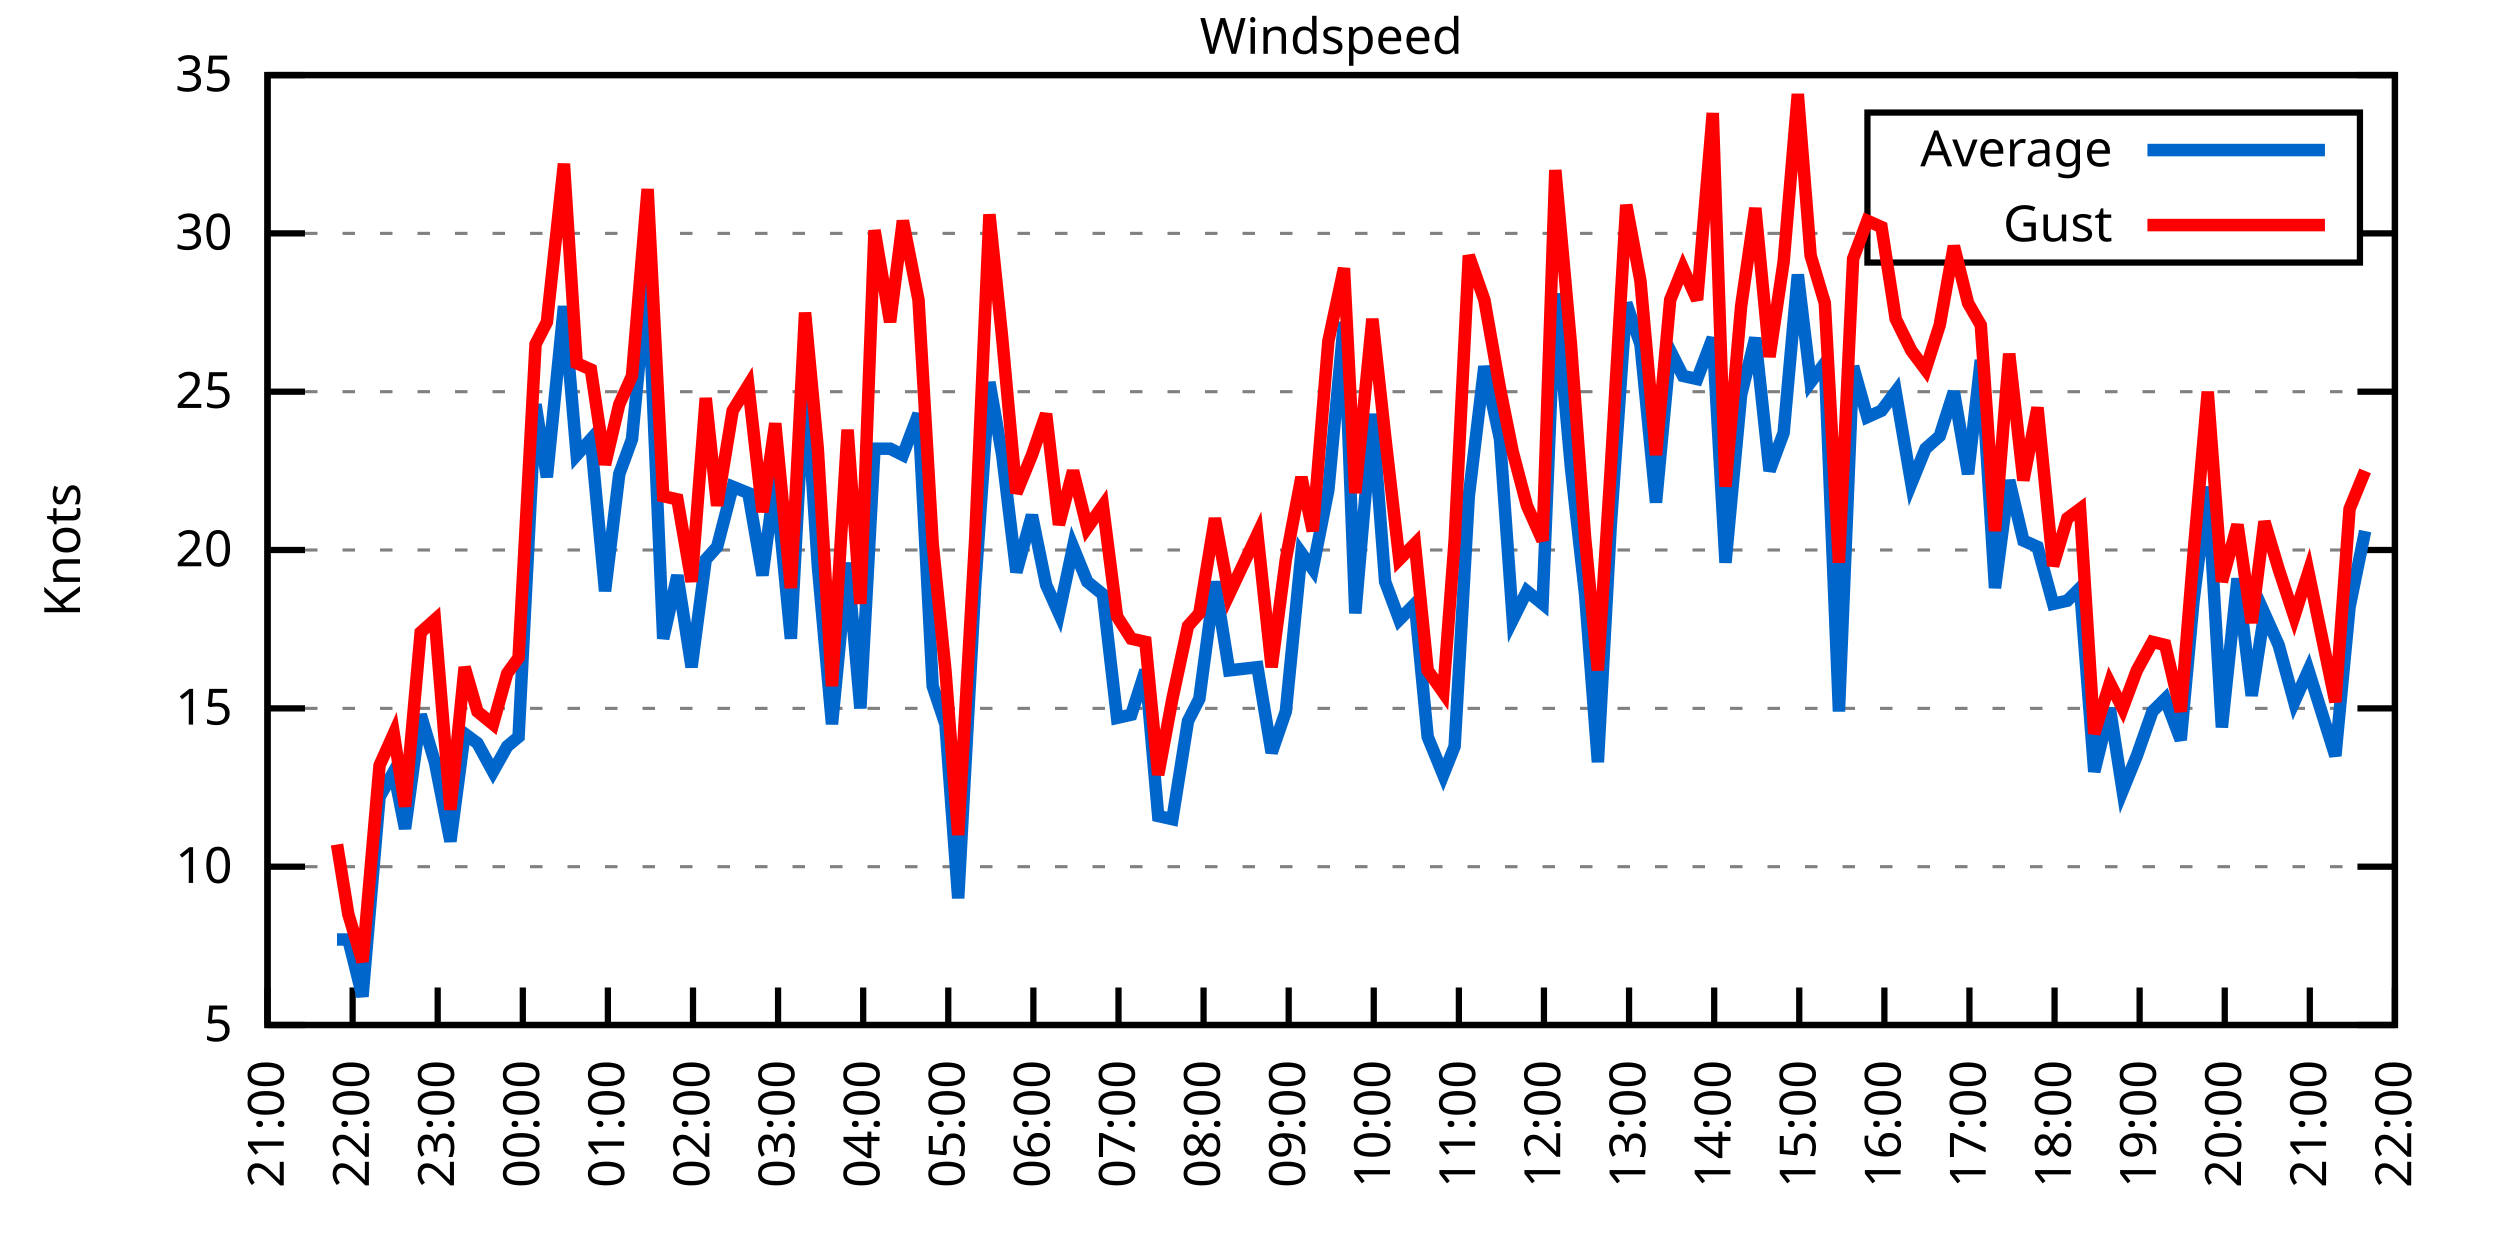
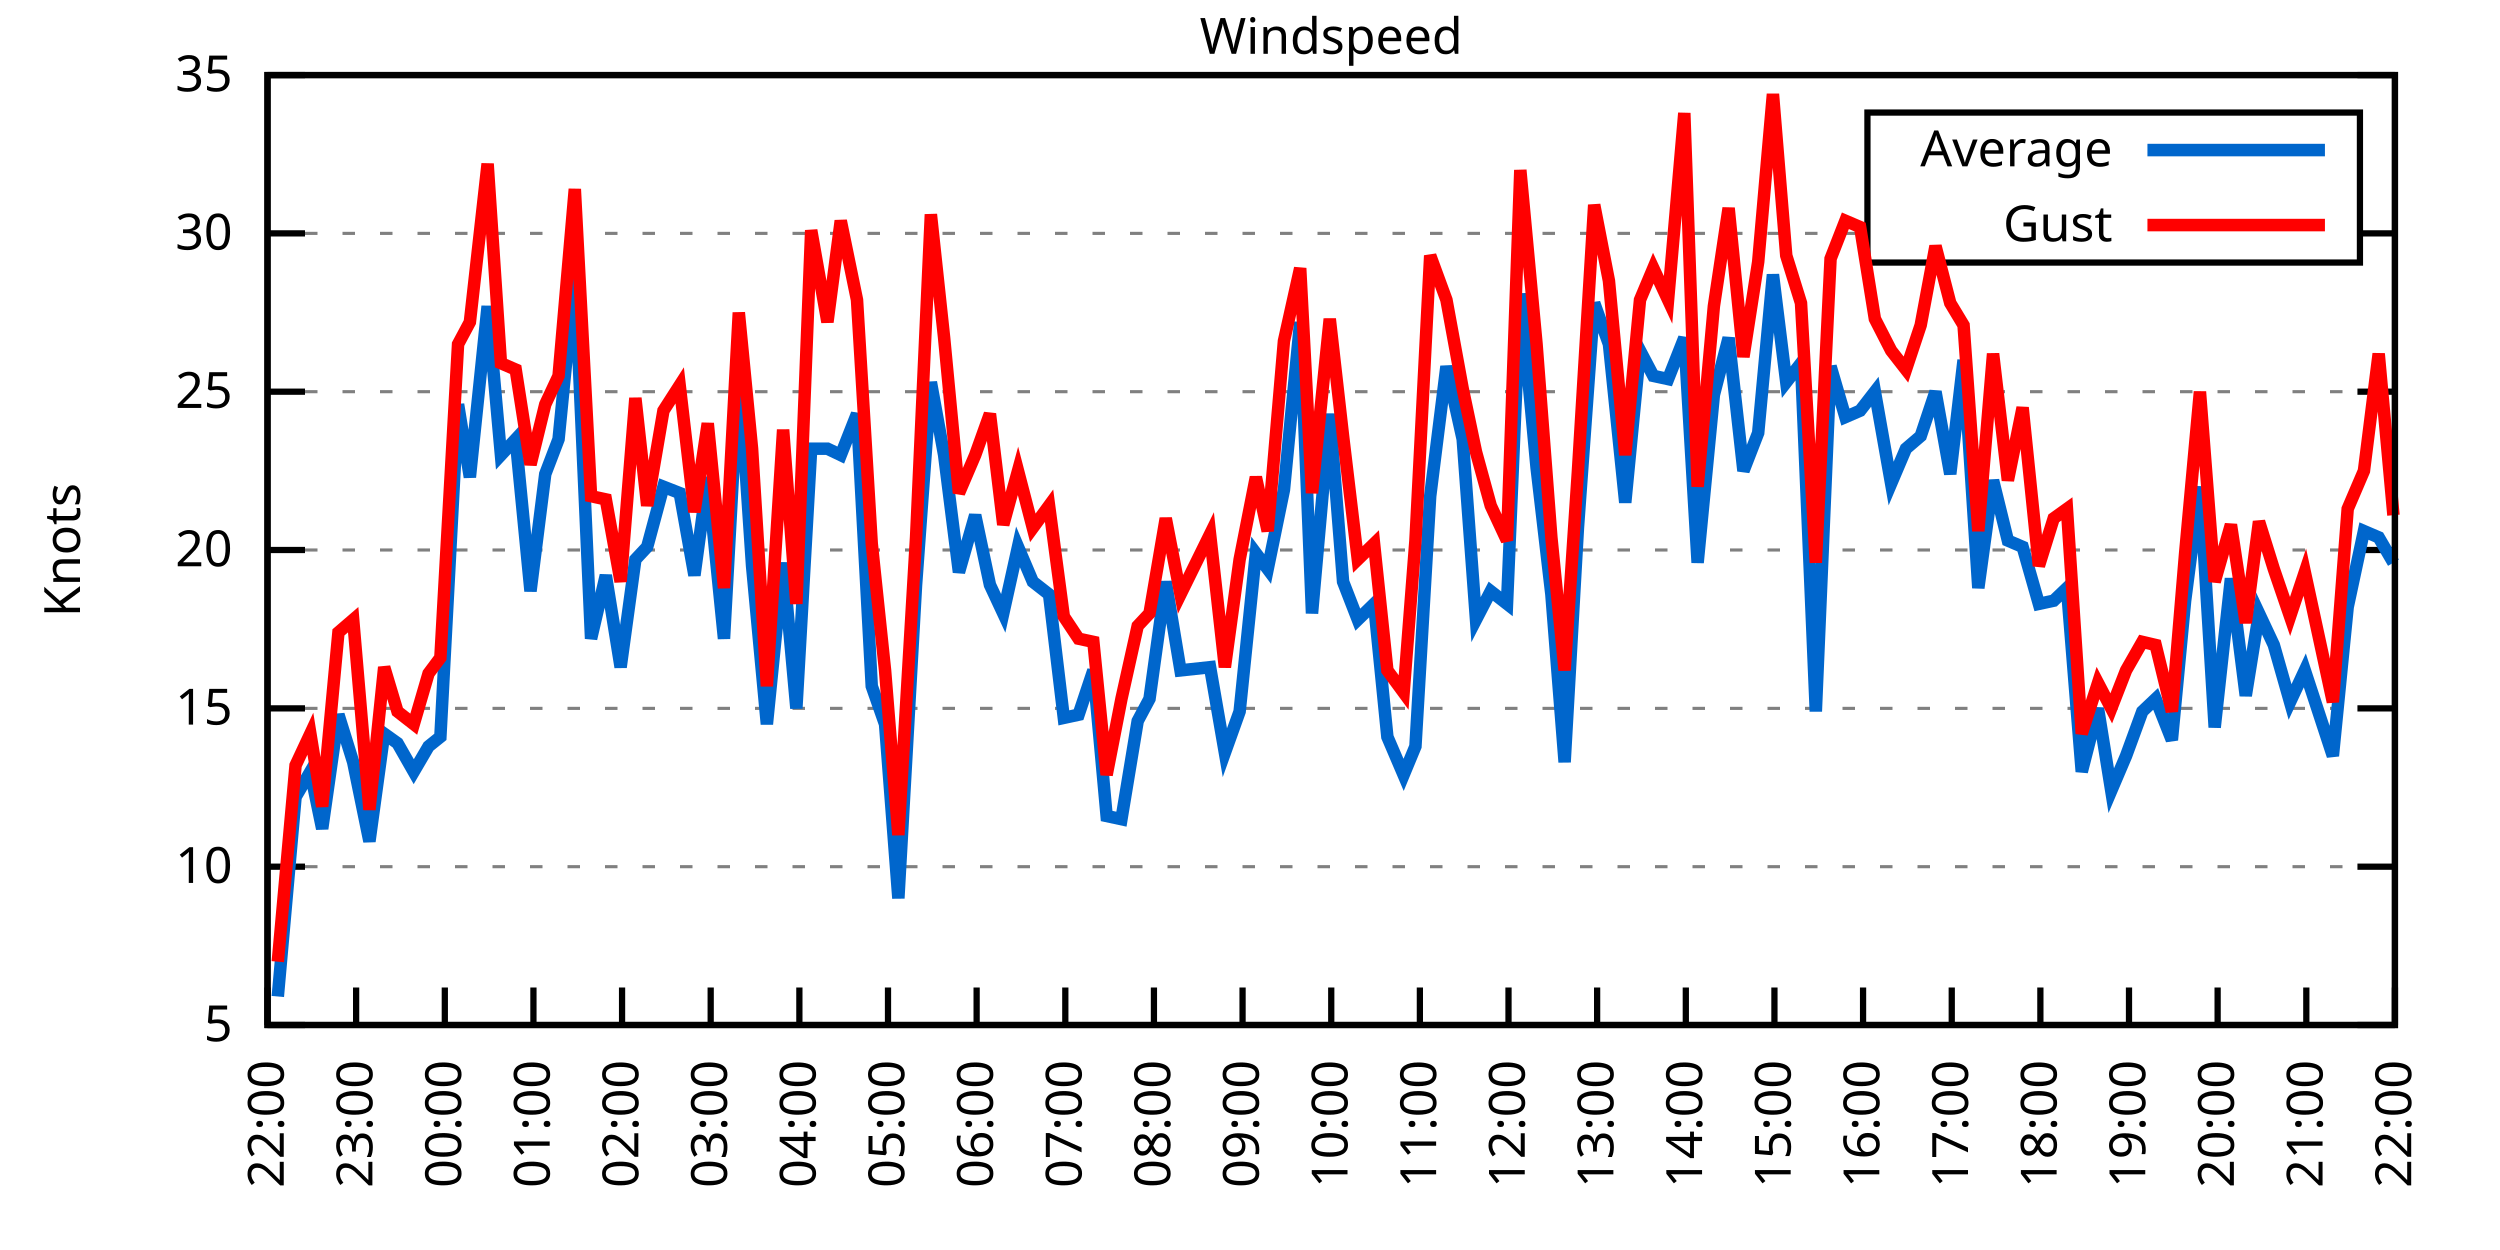
<svg xmlns="http://www.w3.org/2000/svg" xmlns:xlink="http://www.w3.org/1999/xlink" width="400" height="200" viewBox="0 0 400 200">
  <g id="gnuplot_canvas">
    <rect x="0" y="0" width="400" height="200" fill="none" />
    <defs>
      <circle id="gpDot" r="0.5" stroke-width="0.5" stroke="currentColor" />
      <path id="gpPt0" stroke-width="0.333" stroke="currentColor" d="M-1,0 h2 M0,-1 v2" />
      <path id="gpPt1" stroke-width="0.333" stroke="currentColor" d="M-1,-1 L1,1 M1,-1 L-1,1" />
      <path id="gpPt2" stroke-width="0.333" stroke="currentColor" d="M-1,0 L1,0 M0,-1 L0,1 M-1,-1 L1,1 M-1,1 L1,-1" />
      <rect id="gpPt3" stroke-width="0.333" stroke="currentColor" x="-1" y="-1" width="2" height="2" />
      <rect id="gpPt4" stroke-width="0.333" stroke="currentColor" fill="currentColor" x="-1" y="-1" width="2" height="2" />
      <circle id="gpPt5" stroke-width="0.333" stroke="currentColor" cx="0" cy="0" r="1" />
      <use xlink:href="#gpPt5" id="gpPt6" fill="currentColor" stroke="none" />
      <path id="gpPt7" stroke-width="0.333" stroke="currentColor" d="M0,-1.33 L-1.33,0.67 L1.33,0.67 z" />
      <use xlink:href="#gpPt7" id="gpPt8" fill="currentColor" stroke="none" />
      <use xlink:href="#gpPt7" id="gpPt9" stroke="currentColor" transform="rotate(180)" />
      <use xlink:href="#gpPt9" id="gpPt10" fill="currentColor" stroke="none" />
      <use xlink:href="#gpPt3" id="gpPt11" stroke="currentColor" transform="rotate(45)" />
      <use xlink:href="#gpPt11" id="gpPt12" fill="currentColor" stroke="none" />
      <path id="gpPt13" stroke-width="0.333" stroke="currentColor" d="M0,1.330 L1.265,0.411 L0.782,-1.067 L-0.782,-1.076 L-1.265,0.411 z" />
      <use xlink:href="#gpPt13" id="gpPt14" fill="currentColor" stroke="none" />
      <filter id="textbox" filterUnits="objectBoundingBox" x="0" y="0" height="1" width="1">
        <feFlood flood-color="white" flood-opacity="1" result="bgnd" />
        <feComposite in="SourceGraphic" in2="bgnd" operator="atop" />
      </filter>
      <filter id="greybox" filterUnits="objectBoundingBox" x="0" y="0" height="1" width="1">
        <feFlood flood-color="lightgrey" flood-opacity="1" result="grey" />
        <feComposite in="SourceGraphic" in2="grey" operator="atop" />
      </filter>
    </defs>
    <g fill="none" color="white" stroke="currentColor" stroke-width="1.00" stroke-linecap="butt" stroke-linejoin="miter">
</g>
    <g fill="none" color="black" stroke="currentColor" stroke-width="1.00" stroke-linecap="butt" stroke-linejoin="miter">
      <g stroke="none" shape-rendering="crispEdges">
        <polygon fill="rgb(255, 255, 255)" points="42.80,164.00 383.18,164.00 383.18,12.02 42.80,12.02 " />
      </g>
    </g>
    <g fill="none" color="black" stroke="currentColor" stroke-width="1.00" stroke-linecap="butt" stroke-linejoin="miter">
</g>
    <g fill="none" color="black" stroke="black" stroke-width="0.50" stroke-linecap="butt" stroke-linejoin="miter">
</g>
    <g fill="none" color="gray" stroke="currentColor" stroke-width="0.50" stroke-linecap="butt" stroke-linejoin="miter">
      <path stroke="gray" stroke-dasharray="2,4" class="gridline" d="M42.80,164.00 L383.19,164.00  " />
    </g>
    <g fill="none" color="gray" stroke="gray" stroke-width="1.00" stroke-linecap="butt" stroke-linejoin="miter">
</g>
    <g fill="none" color="black" stroke="currentColor" stroke-width="1.00" stroke-linecap="butt" stroke-linejoin="miter">
      <path stroke="black" d="M42.80,164.00 L48.80,164.00 M383.19,164.00 L377.19,164.00  " />
      <g transform="translate(37.20,166.60)" stroke="none" fill="black" font-family="Sans" font-size="8.00" text-anchor="end">
        <text>
          <tspan font-family="Sans"> 5</tspan>
        </text>
      </g>
    </g>
    <g fill="none" color="black" stroke="currentColor" stroke-width="1.00" stroke-linecap="butt" stroke-linejoin="miter">
</g>
    <g fill="none" color="black" stroke="black" stroke-width="0.50" stroke-linecap="butt" stroke-linejoin="miter">
</g>
    <g fill="none" color="gray" stroke="currentColor" stroke-width="0.50" stroke-linecap="butt" stroke-linejoin="miter">
      <path stroke="gray" stroke-dasharray="2,4" class="gridline" d="M42.80,138.67 L383.19,138.67  " />
    </g>
    <g fill="none" color="gray" stroke="gray" stroke-width="1.00" stroke-linecap="butt" stroke-linejoin="miter">
</g>
    <g fill="none" color="black" stroke="currentColor" stroke-width="1.00" stroke-linecap="butt" stroke-linejoin="miter">
      <path stroke="black" d="M42.80,138.67 L48.80,138.67 M383.19,138.67 L377.19,138.67  " />
      <g transform="translate(37.20,141.27)" stroke="none" fill="black" font-family="Sans" font-size="8.00" text-anchor="end">
        <text>
          <tspan font-family="Sans"> 10</tspan>
        </text>
      </g>
    </g>
    <g fill="none" color="black" stroke="currentColor" stroke-width="1.00" stroke-linecap="butt" stroke-linejoin="miter">
</g>
    <g fill="none" color="black" stroke="black" stroke-width="0.50" stroke-linecap="butt" stroke-linejoin="miter">
</g>
    <g fill="none" color="gray" stroke="currentColor" stroke-width="0.50" stroke-linecap="butt" stroke-linejoin="miter">
      <path stroke="gray" stroke-dasharray="2,4" class="gridline" d="M42.80,113.34 L383.19,113.34  " />
    </g>
    <g fill="none" color="gray" stroke="gray" stroke-width="1.00" stroke-linecap="butt" stroke-linejoin="miter">
</g>
    <g fill="none" color="black" stroke="currentColor" stroke-width="1.00" stroke-linecap="butt" stroke-linejoin="miter">
      <path stroke="black" d="M42.80,113.34 L48.80,113.34 M383.19,113.34 L377.19,113.34  " />
      <g transform="translate(37.20,115.94)" stroke="none" fill="black" font-family="Sans" font-size="8.00" text-anchor="end">
        <text>
          <tspan font-family="Sans"> 15</tspan>
        </text>
      </g>
    </g>
    <g fill="none" color="black" stroke="currentColor" stroke-width="1.00" stroke-linecap="butt" stroke-linejoin="miter">
</g>
    <g fill="none" color="black" stroke="black" stroke-width="0.50" stroke-linecap="butt" stroke-linejoin="miter">
</g>
    <g fill="none" color="gray" stroke="currentColor" stroke-width="0.50" stroke-linecap="butt" stroke-linejoin="miter">
      <path stroke="gray" stroke-dasharray="2,4" class="gridline" d="M42.80,88.00 L383.19,88.00  " />
    </g>
    <g fill="none" color="gray" stroke="gray" stroke-width="1.00" stroke-linecap="butt" stroke-linejoin="miter">
</g>
    <g fill="none" color="black" stroke="currentColor" stroke-width="1.00" stroke-linecap="butt" stroke-linejoin="miter">
      <path stroke="black" d="M42.80,88.00 L48.80,88.00 M383.19,88.00 L377.19,88.00  " />
      <g transform="translate(37.20,90.60)" stroke="none" fill="black" font-family="Sans" font-size="8.00" text-anchor="end">
        <text>
          <tspan font-family="Sans"> 20</tspan>
        </text>
      </g>
    </g>
    <g fill="none" color="black" stroke="currentColor" stroke-width="1.00" stroke-linecap="butt" stroke-linejoin="miter">
</g>
    <g fill="none" color="black" stroke="black" stroke-width="0.50" stroke-linecap="butt" stroke-linejoin="miter">
</g>
    <g fill="none" color="gray" stroke="currentColor" stroke-width="0.50" stroke-linecap="butt" stroke-linejoin="miter">
      <path stroke="gray" stroke-dasharray="2,4" class="gridline" d="M42.80,62.67 L383.19,62.67  " />
    </g>
    <g fill="none" color="gray" stroke="gray" stroke-width="1.00" stroke-linecap="butt" stroke-linejoin="miter">
</g>
    <g fill="none" color="black" stroke="currentColor" stroke-width="1.00" stroke-linecap="butt" stroke-linejoin="miter">
      <path stroke="black" d="M42.80,62.67 L48.80,62.67 M383.19,62.67 L377.19,62.67  " />
      <g transform="translate(37.20,65.27)" stroke="none" fill="black" font-family="Sans" font-size="8.00" text-anchor="end">
        <text>
          <tspan font-family="Sans"> 25</tspan>
        </text>
      </g>
    </g>
    <g fill="none" color="black" stroke="currentColor" stroke-width="1.00" stroke-linecap="butt" stroke-linejoin="miter">
</g>
    <g fill="none" color="black" stroke="black" stroke-width="0.50" stroke-linecap="butt" stroke-linejoin="miter">
</g>
    <g fill="none" color="gray" stroke="currentColor" stroke-width="0.50" stroke-linecap="butt" stroke-linejoin="miter">
      <path stroke="gray" stroke-dasharray="2,4" class="gridline" d="M42.80,37.34 L298.79,37.34 M377.59,37.34 L383.19,37.34  " />
    </g>
    <g fill="none" color="gray" stroke="gray" stroke-width="1.00" stroke-linecap="butt" stroke-linejoin="miter">
</g>
    <g fill="none" color="black" stroke="currentColor" stroke-width="1.00" stroke-linecap="butt" stroke-linejoin="miter">
      <path stroke="black" d="M42.80,37.34 L48.80,37.34 M383.19,37.34 L377.19,37.34  " />
      <g transform="translate(37.20,39.94)" stroke="none" fill="black" font-family="Sans" font-size="8.00" text-anchor="end">
        <text>
          <tspan font-family="Sans"> 30</tspan>
        </text>
      </g>
    </g>
    <g fill="none" color="black" stroke="currentColor" stroke-width="1.00" stroke-linecap="butt" stroke-linejoin="miter">
</g>
    <g fill="none" color="black" stroke="black" stroke-width="0.50" stroke-linecap="butt" stroke-linejoin="miter">
</g>
    <g fill="none" color="gray" stroke="currentColor" stroke-width="0.50" stroke-linecap="butt" stroke-linejoin="miter">
      <path stroke="gray" stroke-dasharray="2,4" class="gridline" d="M42.80,12.01 L383.19,12.01  " />
    </g>
    <g fill="none" color="gray" stroke="gray" stroke-width="1.00" stroke-linecap="butt" stroke-linejoin="miter">
</g>
    <g fill="none" color="black" stroke="currentColor" stroke-width="1.00" stroke-linecap="butt" stroke-linejoin="miter">
      <path stroke="black" d="M42.80,12.01 L48.80,12.01 M383.19,12.01 L377.19,12.01  " />
      <g transform="translate(37.20,14.61)" stroke="none" fill="black" font-family="Sans" font-size="8.00" text-anchor="end">
        <text>
          <tspan font-family="Sans"> 35</tspan>
        </text>
      </g>
    </g>
    <g fill="none" color="black" stroke="currentColor" stroke-width="1.00" stroke-linecap="butt" stroke-linejoin="miter">
      <path stroke="black" d="M42.80,164.00 L42.80,158.00  " />
      <g transform="translate(45.40,169.60) rotate(270.00)" stroke="none" fill="black" font-family="Sans" font-size="8.00" text-anchor="end">
        <text>
-           <tspan font-family="Sans">21:00</tspan>
-         </text>
-       </g>
-     </g>
-     <g fill="none" color="black" stroke="currentColor" stroke-width="1.00" stroke-linecap="butt" stroke-linejoin="miter">
-       <path stroke="black" d="M56.42,164.00 L56.42,158.00  " />
-       <g transform="translate(59.02,169.60) rotate(270.00)" stroke="none" fill="black" font-family="Sans" font-size="8.00" text-anchor="end">
-         <text>
          <tspan font-family="Sans">22:00</tspan>
        </text>
      </g>
    </g>
    <g fill="none" color="black" stroke="currentColor" stroke-width="1.00" stroke-linecap="butt" stroke-linejoin="miter">
-       <path stroke="black" d="M70.03,164.00 L70.03,158.00  " />
-       <g transform="translate(72.63,169.60) rotate(270.00)" stroke="none" fill="black" font-family="Sans" font-size="8.00" text-anchor="end">
+       <path stroke="black" d="M56.98,164.00 L56.98,158.00  " />
+       <g transform="translate(59.58,169.60) rotate(270.00)" stroke="none" fill="black" font-family="Sans" font-size="8.00" text-anchor="end">
        <text>
          <tspan font-family="Sans">23:00</tspan>
        </text>
      </g>
    </g>
    <g fill="none" color="black" stroke="currentColor" stroke-width="1.00" stroke-linecap="butt" stroke-linejoin="miter">
-       <path stroke="black" d="M83.65,164.00 L83.65,158.00  " />
-       <g transform="translate(86.25,169.60) rotate(270.00)" stroke="none" fill="black" font-family="Sans" font-size="8.00" text-anchor="end">
+       <path stroke="black" d="M71.17,164.00 L71.17,158.00  " />
+       <g transform="translate(73.77,169.60) rotate(270.00)" stroke="none" fill="black" font-family="Sans" font-size="8.00" text-anchor="end">
        <text>
          <tspan font-family="Sans">00:00</tspan>
        </text>
      </g>
    </g>
    <g fill="none" color="black" stroke="currentColor" stroke-width="1.00" stroke-linecap="butt" stroke-linejoin="miter">
-       <path stroke="black" d="M97.26,164.00 L97.26,158.00  " />
-       <g transform="translate(99.86,169.60) rotate(270.00)" stroke="none" fill="black" font-family="Sans" font-size="8.00" text-anchor="end">
+       <path stroke="black" d="M85.35,164.00 L85.35,158.00  " />
+       <g transform="translate(87.95,169.60) rotate(270.00)" stroke="none" fill="black" font-family="Sans" font-size="8.00" text-anchor="end">
        <text>
          <tspan font-family="Sans">01:00</tspan>
        </text>
      </g>
    </g>
    <g fill="none" color="black" stroke="currentColor" stroke-width="1.00" stroke-linecap="butt" stroke-linejoin="miter">
-       <path stroke="black" d="M110.88,164.00 L110.88,158.00  " />
-       <g transform="translate(113.48,169.60) rotate(270.00)" stroke="none" fill="black" font-family="Sans" font-size="8.00" text-anchor="end">
+       <path stroke="black" d="M99.53,164.00 L99.53,158.00  " />
+       <g transform="translate(102.13,169.60) rotate(270.00)" stroke="none" fill="black" font-family="Sans" font-size="8.00" text-anchor="end">
        <text>
          <tspan font-family="Sans">02:00</tspan>
        </text>
      </g>
    </g>
    <g fill="none" color="black" stroke="currentColor" stroke-width="1.00" stroke-linecap="butt" stroke-linejoin="miter">
-       <path stroke="black" d="M124.49,164.00 L124.49,158.00  " />
-       <g transform="translate(127.09,169.60) rotate(270.00)" stroke="none" fill="black" font-family="Sans" font-size="8.00" text-anchor="end">
+       <path stroke="black" d="M113.71,164.00 L113.71,158.00  " />
+       <g transform="translate(116.31,169.60) rotate(270.00)" stroke="none" fill="black" font-family="Sans" font-size="8.00" text-anchor="end">
        <text>
          <tspan font-family="Sans">03:00</tspan>
        </text>
      </g>
    </g>
    <g fill="none" color="black" stroke="currentColor" stroke-width="1.00" stroke-linecap="butt" stroke-linejoin="miter">
-       <path stroke="black" d="M138.11,164.00 L138.11,158.00  " />
-       <g transform="translate(140.71,169.60) rotate(270.00)" stroke="none" fill="black" font-family="Sans" font-size="8.00" text-anchor="end">
+       <path stroke="black" d="M127.90,164.00 L127.90,158.00  " />
+       <g transform="translate(130.50,169.60) rotate(270.00)" stroke="none" fill="black" font-family="Sans" font-size="8.00" text-anchor="end">
        <text>
          <tspan font-family="Sans">04:00</tspan>
        </text>
      </g>
    </g>
    <g fill="none" color="black" stroke="currentColor" stroke-width="1.00" stroke-linecap="butt" stroke-linejoin="miter">
-       <path stroke="black" d="M151.72,164.00 L151.72,158.00  " />
-       <g transform="translate(154.32,169.60) rotate(270.00)" stroke="none" fill="black" font-family="Sans" font-size="8.00" text-anchor="end">
+       <path stroke="black" d="M142.08,164.00 L142.08,158.00  " />
+       <g transform="translate(144.68,169.60) rotate(270.00)" stroke="none" fill="black" font-family="Sans" font-size="8.00" text-anchor="end">
        <text>
          <tspan font-family="Sans">05:00</tspan>
        </text>
      </g>
    </g>
    <g fill="none" color="black" stroke="currentColor" stroke-width="1.00" stroke-linecap="butt" stroke-linejoin="miter">
-       <path stroke="black" d="M165.34,164.00 L165.34,158.00  " />
-       <g transform="translate(167.94,169.60) rotate(270.00)" stroke="none" fill="black" font-family="Sans" font-size="8.00" text-anchor="end">
+       <path stroke="black" d="M156.26,164.00 L156.26,158.00  " />
+       <g transform="translate(158.86,169.60) rotate(270.00)" stroke="none" fill="black" font-family="Sans" font-size="8.00" text-anchor="end">
        <text>
          <tspan font-family="Sans">06:00</tspan>
        </text>
      </g>
    </g>
    <g fill="none" color="black" stroke="currentColor" stroke-width="1.00" stroke-linecap="butt" stroke-linejoin="miter">
-       <path stroke="black" d="M178.96,164.00 L178.96,158.00  " />
-       <g transform="translate(181.56,169.60) rotate(270.00)" stroke="none" fill="black" font-family="Sans" font-size="8.00" text-anchor="end">
+       <path stroke="black" d="M170.45,164.00 L170.45,158.00  " />
+       <g transform="translate(173.05,169.60) rotate(270.00)" stroke="none" fill="black" font-family="Sans" font-size="8.00" text-anchor="end">
        <text>
          <tspan font-family="Sans">07:00</tspan>
        </text>
      </g>
    </g>
    <g fill="none" color="black" stroke="currentColor" stroke-width="1.00" stroke-linecap="butt" stroke-linejoin="miter">
-       <path stroke="black" d="M192.57,164.00 L192.57,158.00  " />
-       <g transform="translate(195.17,169.60) rotate(270.00)" stroke="none" fill="black" font-family="Sans" font-size="8.00" text-anchor="end">
+       <path stroke="black" d="M184.63,164.00 L184.63,158.00  " />
+       <g transform="translate(187.23,169.60) rotate(270.00)" stroke="none" fill="black" font-family="Sans" font-size="8.00" text-anchor="end">
        <text>
          <tspan font-family="Sans">08:00</tspan>
        </text>
      </g>
    </g>
    <g fill="none" color="black" stroke="currentColor" stroke-width="1.00" stroke-linecap="butt" stroke-linejoin="miter">
-       <path stroke="black" d="M206.19,164.00 L206.19,158.00  " />
-       <g transform="translate(208.79,169.60) rotate(270.00)" stroke="none" fill="black" font-family="Sans" font-size="8.00" text-anchor="end">
+       <path stroke="black" d="M198.81,164.00 L198.81,158.00  " />
+       <g transform="translate(201.41,169.60) rotate(270.00)" stroke="none" fill="black" font-family="Sans" font-size="8.00" text-anchor="end">
        <text>
          <tspan font-family="Sans">09:00</tspan>
        </text>
      </g>
    </g>
    <g fill="none" color="black" stroke="currentColor" stroke-width="1.00" stroke-linecap="butt" stroke-linejoin="miter">
-       <path stroke="black" d="M219.80,164.00 L219.80,158.00  " />
-       <g transform="translate(222.40,169.60) rotate(270.00)" stroke="none" fill="black" font-family="Sans" font-size="8.00" text-anchor="end">
+       <path stroke="black" d="M213.00,164.00 L213.00,158.00  " />
+       <g transform="translate(215.60,169.60) rotate(270.00)" stroke="none" fill="black" font-family="Sans" font-size="8.00" text-anchor="end">
        <text>
          <tspan font-family="Sans">10:00</tspan>
        </text>
      </g>
    </g>
    <g fill="none" color="black" stroke="currentColor" stroke-width="1.00" stroke-linecap="butt" stroke-linejoin="miter">
-       <path stroke="black" d="M233.42,164.00 L233.42,158.00  " />
-       <g transform="translate(236.02,169.60) rotate(270.00)" stroke="none" fill="black" font-family="Sans" font-size="8.00" text-anchor="end">
+       <path stroke="black" d="M227.18,164.00 L227.18,158.00  " />
+       <g transform="translate(229.78,169.60) rotate(270.00)" stroke="none" fill="black" font-family="Sans" font-size="8.00" text-anchor="end">
        <text>
          <tspan font-family="Sans">11:00</tspan>
        </text>
      </g>
    </g>
    <g fill="none" color="black" stroke="currentColor" stroke-width="1.00" stroke-linecap="butt" stroke-linejoin="miter">
-       <path stroke="black" d="M247.03,164.00 L247.03,158.00  " />
-       <g transform="translate(249.63,169.60) rotate(270.00)" stroke="none" fill="black" font-family="Sans" font-size="8.00" text-anchor="end">
+       <path stroke="black" d="M241.36,164.00 L241.36,158.00  " />
+       <g transform="translate(243.96,169.60) rotate(270.00)" stroke="none" fill="black" font-family="Sans" font-size="8.00" text-anchor="end">
        <text>
          <tspan font-family="Sans">12:00</tspan>
        </text>
      </g>
    </g>
    <g fill="none" color="black" stroke="currentColor" stroke-width="1.00" stroke-linecap="butt" stroke-linejoin="miter">
-       <path stroke="black" d="M260.65,164.00 L260.65,158.00  " />
-       <g transform="translate(263.25,169.60) rotate(270.00)" stroke="none" fill="black" font-family="Sans" font-size="8.00" text-anchor="end">
+       <path stroke="black" d="M255.54,164.00 L255.54,158.00  " />
+       <g transform="translate(258.14,169.60) rotate(270.00)" stroke="none" fill="black" font-family="Sans" font-size="8.00" text-anchor="end">
        <text>
          <tspan font-family="Sans">13:00</tspan>
        </text>
      </g>
    </g>
    <g fill="none" color="black" stroke="currentColor" stroke-width="1.00" stroke-linecap="butt" stroke-linejoin="miter">
-       <path stroke="black" d="M274.27,164.00 L274.27,158.00  " />
-       <g transform="translate(276.87,169.60) rotate(270.00)" stroke="none" fill="black" font-family="Sans" font-size="8.00" text-anchor="end">
+       <path stroke="black" d="M269.73,164.00 L269.73,158.00  " />
+       <g transform="translate(272.33,169.60) rotate(270.00)" stroke="none" fill="black" font-family="Sans" font-size="8.00" text-anchor="end">
        <text>
          <tspan font-family="Sans">14:00</tspan>
        </text>
      </g>
    </g>
    <g fill="none" color="black" stroke="currentColor" stroke-width="1.00" stroke-linecap="butt" stroke-linejoin="miter">
-       <path stroke="black" d="M287.88,164.00 L287.88,158.00  " />
-       <g transform="translate(290.48,169.60) rotate(270.00)" stroke="none" fill="black" font-family="Sans" font-size="8.00" text-anchor="end">
+       <path stroke="black" d="M283.91,164.00 L283.91,158.00  " />
+       <g transform="translate(286.51,169.60) rotate(270.00)" stroke="none" fill="black" font-family="Sans" font-size="8.00" text-anchor="end">
        <text>
          <tspan font-family="Sans">15:00</tspan>
        </text>
      </g>
    </g>
    <g fill="none" color="black" stroke="currentColor" stroke-width="1.00" stroke-linecap="butt" stroke-linejoin="miter">
-       <path stroke="black" d="M301.50,164.00 L301.50,158.00  " />
-       <g transform="translate(304.10,169.60) rotate(270.00)" stroke="none" fill="black" font-family="Sans" font-size="8.00" text-anchor="end">
+       <path stroke="black" d="M298.09,164.00 L298.09,158.00  " />
+       <g transform="translate(300.69,169.60) rotate(270.00)" stroke="none" fill="black" font-family="Sans" font-size="8.00" text-anchor="end">
        <text>
          <tspan font-family="Sans">16:00</tspan>
        </text>
      </g>
    </g>
    <g fill="none" color="black" stroke="currentColor" stroke-width="1.00" stroke-linecap="butt" stroke-linejoin="miter">
-       <path stroke="black" d="M315.11,164.00 L315.11,158.00  " />
-       <g transform="translate(317.71,169.60) rotate(270.00)" stroke="none" fill="black" font-family="Sans" font-size="8.00" text-anchor="end">
+       <path stroke="black" d="M312.28,164.00 L312.28,158.00  " />
+       <g transform="translate(314.88,169.60) rotate(270.00)" stroke="none" fill="black" font-family="Sans" font-size="8.00" text-anchor="end">
        <text>
          <tspan font-family="Sans">17:00</tspan>
        </text>
      </g>
    </g>
    <g fill="none" color="black" stroke="currentColor" stroke-width="1.00" stroke-linecap="butt" stroke-linejoin="miter">
-       <path stroke="black" d="M328.73,164.00 L328.73,158.00  " />
-       <g transform="translate(331.33,169.60) rotate(270.00)" stroke="none" fill="black" font-family="Sans" font-size="8.00" text-anchor="end">
+       <path stroke="black" d="M326.46,164.00 L326.46,158.00  " />
+       <g transform="translate(329.06,169.60) rotate(270.00)" stroke="none" fill="black" font-family="Sans" font-size="8.00" text-anchor="end">
        <text>
          <tspan font-family="Sans">18:00</tspan>
        </text>
      </g>
    </g>
    <g fill="none" color="black" stroke="currentColor" stroke-width="1.00" stroke-linecap="butt" stroke-linejoin="miter">
-       <path stroke="black" d="M342.34,164.00 L342.34,158.00  " />
-       <g transform="translate(344.94,169.60) rotate(270.00)" stroke="none" fill="black" font-family="Sans" font-size="8.00" text-anchor="end">
+       <path stroke="black" d="M340.64,164.00 L340.64,158.00  " />
+       <g transform="translate(343.24,169.60) rotate(270.00)" stroke="none" fill="black" font-family="Sans" font-size="8.00" text-anchor="end">
        <text>
          <tspan font-family="Sans">19:00</tspan>
        </text>
      </g>
    </g>
    <g fill="none" color="black" stroke="currentColor" stroke-width="1.00" stroke-linecap="butt" stroke-linejoin="miter">
-       <path stroke="black" d="M355.96,164.00 L355.96,158.00  " />
-       <g transform="translate(358.56,169.60) rotate(270.00)" stroke="none" fill="black" font-family="Sans" font-size="8.00" text-anchor="end">
+       <path stroke="black" d="M354.82,164.00 L354.82,158.00  " />
+       <g transform="translate(357.42,169.60) rotate(270.00)" stroke="none" fill="black" font-family="Sans" font-size="8.00" text-anchor="end">
        <text>
          <tspan font-family="Sans">20:00</tspan>
        </text>
      </g>
    </g>
    <g fill="none" color="black" stroke="currentColor" stroke-width="1.00" stroke-linecap="butt" stroke-linejoin="miter">
-       <path stroke="black" d="M369.57,164.00 L369.57,158.00  " />
-       <g transform="translate(372.17,169.60) rotate(270.00)" stroke="none" fill="black" font-family="Sans" font-size="8.00" text-anchor="end">
+       <path stroke="black" d="M369.01,164.00 L369.01,158.00  " />
+       <g transform="translate(371.61,169.60) rotate(270.00)" stroke="none" fill="black" font-family="Sans" font-size="8.00" text-anchor="end">
        <text>
          <tspan font-family="Sans">21:00</tspan>
        </text>
      </g>
    </g>
    <g fill="none" color="black" stroke="currentColor" stroke-width="1.00" stroke-linecap="butt" stroke-linejoin="miter">
      <path stroke="black" d="M383.19,164.00 L383.19,158.00  " />
      <g transform="translate(385.79,169.60) rotate(270.00)" stroke="none" fill="black" font-family="Sans" font-size="8.00" text-anchor="end">
        <text>
          <tspan font-family="Sans">22:00</tspan>
        </text>
      </g>
    </g>
    <g fill="none" color="black" stroke="currentColor" stroke-width="1.00" stroke-linecap="butt" stroke-linejoin="miter">
</g>
    <g fill="none" color="black" stroke="currentColor" stroke-width="1.00" stroke-linecap="butt" stroke-linejoin="miter">
      <path stroke="black" d="M42.80,12.01 L42.80,164.00 L383.19,164.00 L383.19,12.01 L42.80,12.01 Z  " />
    </g>
    <g fill="none" color="black" stroke="currentColor" stroke-width="1.00" stroke-linecap="butt" stroke-linejoin="miter">
</g>
    <g fill="none" color="black" stroke="currentColor" stroke-width="1.00" stroke-linecap="butt" stroke-linejoin="miter">
      <path stroke="black" d="M298.79,42.01 L298.79,18.01 L377.59,18.01 L377.59,42.01 L298.79,42.01 Z  " />
    </g>
    <g id="Windspeed_plot_1">
      <g fill="none" color="white" stroke="black" stroke-width="2.00" stroke-linecap="butt" stroke-linejoin="miter">
</g>
      <g fill="none" color="black" stroke="currentColor" stroke-width="2.00" stroke-linecap="butt" stroke-linejoin="miter">
        <g transform="translate(337.99,26.61)" stroke="none" fill="black" font-family="Sans" font-size="8.00" text-anchor="end">
          <text>
            <tspan font-family="Sans">Average</tspan>
          </text>
        </g>
      </g>
      <g fill="none" color="black" stroke="currentColor" stroke-width="2.00" stroke-linecap="butt" stroke-linejoin="miter">
-         <path stroke="rgb(  0, 102, 204)" d="M343.59,24.01 L371.99,24.01 M53.92,150.32 L55.73,150.32 L58.00,159.44 L60.73,127.52 L63.00,123.47 L64.81,132.59   L67.31,114.35 L69.58,121.95 L72.07,134.62 L74.34,117.39 L76.39,118.91 L78.88,123.47 L81.15,119.42 L82.97,117.90   L85.69,64.70 L87.50,76.35 L90.23,48.99 L92.27,72.81 L94.54,70.27 L96.81,94.59 L99.08,75.85 L101.12,70.27   L103.62,43.93 L106.11,102.19 L108.38,92.06 L110.65,106.75 L112.92,89.52 L114.74,87.50 L117.23,77.87 L119.73,78.89   L122.00,92.06 L124.04,76.35 L126.54,102.19 L128.81,59.13 L130.85,90.54 L133.12,115.87 L135.61,90.03 L137.66,113.34   L139.92,71.79 L142.42,71.79 L144.46,72.81 L146.96,66.22 L149.23,109.79 L151.27,115.87 L153.31,143.73 L156.04,93.58   L158.31,61.15 L160.35,72.81 L162.62,91.55 L165.11,82.43 L167.38,93.58 L169.43,98.14 L171.69,87.50 L173.96,93.07   L176.46,95.10 L178.73,114.86 L181.00,114.35 L183.27,107.26 L185.31,130.56 L187.58,131.07 L190.08,115.36 L191.89,111.82   L194.39,93.07 L196.66,107.26 L201.19,106.75 L203.46,120.43 L205.73,113.84 L208.23,88.51 L210.04,91.04 L212.54,78.38   L215.04,51.53 L216.85,98.14 L219.58,66.22 L221.62,93.07 L223.89,99.15 L226.38,96.62 L228.43,117.90 L230.92,123.98   L232.74,119.42 L235.01,79.39 L237.50,58.62 L240.00,70.27 L242.04,99.15 L244.31,94.59 L246.81,96.62 L248.85,46.97   L251.35,74.83 L253.61,95.10 L255.66,121.95 L257.70,84.46 L260.20,48.49 L262.47,55.07 L264.96,80.41 L267.23,56.09   L269.27,60.14 L271.54,60.65 L274.04,54.06 L276.08,90.03 L278.58,63.18 L280.85,54.06 L283.12,75.34 L285.38,69.26   L287.65,43.93 L289.70,61.15 L291.97,58.11 L294.23,113.84 L296.50,58.62 L298.77,66.73 L301.04,65.71 L303.31,62.67   L305.81,77.37 L308.08,71.79 L310.35,69.77 L312.62,62.67 L314.89,75.85 L316.93,57.61 L319.20,94.08 L321.47,76.86   L323.74,86.49 L326.00,87.50 L328.50,96.62 L330.77,96.11 L332.81,94.08 L335.08,123.47 L337.58,113.34 L339.62,126.51   L341.89,120.94 L344.39,113.84 L346.43,111.82 L348.92,118.40 L350.97,96.11 L353.24,77.87 L355.50,116.38 L358.00,92.56   L360.27,111.31 L362.31,98.14 L364.58,103.20 L367.08,112.32 L369.35,107.26 L373.66,120.94 L375.93,97.12 L378.42,84.97    " />
+         <path stroke="rgb(  0, 102, 204)" d="M343.59,24.01 L371.99,24.01 M44.45,159.44 L47.29,127.52 L49.66,123.47 L51.55,132.59 L54.15,114.35 L56.51,121.95   L59.11,134.62 L61.47,117.39 L63.60,118.91 L66.20,123.47 L68.57,119.42 L70.46,117.90 L73.29,64.70 L75.18,76.35   L78.02,48.99 L80.15,72.81 L82.51,70.27 L84.88,94.59 L87.24,75.85 L89.37,70.27 L91.97,43.93 L94.57,102.19   L96.93,92.06 L99.30,106.75 L101.66,89.52 L103.55,87.50 L106.15,77.87 L108.75,78.89 L111.11,92.06 L113.24,76.35   L115.84,102.19 L118.21,59.13 L120.33,90.54 L122.70,115.87 L125.30,90.03 L127.42,113.34 L129.79,71.79 L132.39,71.79   L134.52,72.81 L137.12,66.22 L139.48,109.79 L141.61,115.87 L143.74,143.73 L146.57,93.58 L148.94,61.15 L151.06,72.81   L153.43,91.55 L156.03,82.43 L158.39,93.58 L160.52,98.14 L162.88,87.50 L165.25,93.07 L167.85,95.10 L170.21,114.86   L172.57,114.35 L174.94,107.26 L177.06,130.56 L179.43,131.07 L182.03,115.36 L183.92,111.82 L186.52,93.07 L188.88,107.26   L193.61,106.75 L195.98,120.43 L198.34,113.84 L200.94,88.51 L202.83,91.04 L205.43,78.38 L208.03,51.53 L209.92,98.14   L212.76,66.22 L214.89,93.07 L217.25,99.15 L219.85,96.62 L221.98,117.90 L224.58,123.98 L226.47,119.42 L228.83,79.39   L231.43,58.62 L234.03,70.27 L236.16,99.15 L238.52,94.59 L241.12,96.62 L243.25,46.97 L245.85,74.83 L248.22,95.10   L250.34,121.95 L252.47,84.46 L255.07,48.49 L257.43,55.07 L260.04,80.41 L262.40,56.09 L264.53,60.14 L266.89,60.65   L269.49,54.06 L271.62,90.03 L274.22,63.18 L276.58,54.06 L278.95,75.34 L281.31,69.26 L283.67,43.93 L285.80,61.15   L288.16,58.11 L290.53,113.84 L292.89,58.62 L295.26,66.73 L297.62,65.71 L299.98,62.67 L302.58,77.37 L304.95,71.79   L307.31,69.77 L309.68,62.67 L312.04,75.85 L314.17,57.61 L316.53,94.08 L318.89,76.86 L321.26,86.49 L323.62,87.50   L326.22,96.62 L328.59,96.11 L330.71,94.08 L333.08,123.47 L335.68,113.34 L337.80,126.51 L340.17,120.94 L342.77,113.84   L344.90,111.82 L347.50,118.40 L349.62,96.11 L351.99,77.87 L354.35,116.38 L356.95,92.56 L359.32,111.31 L361.44,98.14   L363.81,103.20 L366.41,112.32 L368.77,107.26 L373.26,120.94 L375.63,97.12 L378.23,84.97 L380.59,85.98 L382.95,90.03    " />
      </g>
    </g>
    <g id="Windspeed_plot_2">
      <g fill="none" color="black" stroke="currentColor" stroke-width="2.00" stroke-linecap="butt" stroke-linejoin="miter">
        <g transform="translate(337.99,38.61)" stroke="none" fill="black" font-family="Sans" font-size="8.00" text-anchor="end">
          <text>
            <tspan font-family="Sans">Gust</tspan>
          </text>
        </g>
      </g>
      <g fill="none" color="black" stroke="currentColor" stroke-width="2.00" stroke-linecap="butt" stroke-linejoin="miter">
-         <path stroke="rgb(255,   0,   0)" d="M343.59,36.01 L371.99,36.01 M53.92,135.12 L55.73,146.27 L58.00,153.87 L60.73,122.46 L63.00,117.39 L64.81,129.04   L67.31,101.18 L69.58,99.15 L72.07,129.55 L74.34,106.75 L76.39,113.84 L78.88,115.87 L81.15,107.76 L82.97,105.23   L85.69,55.07 L87.50,51.53 L90.23,26.20 L92.27,58.11 L94.54,59.13 L96.81,74.33 L99.08,64.70 L101.12,60.14   L103.62,30.25 L106.11,79.39 L108.38,79.90 L110.65,93.07 L112.92,63.69 L114.74,80.91 L117.23,65.71 L119.73,61.66   L122.00,81.93 L124.04,67.74 L126.54,94.08 L128.81,50.01 L130.85,71.79 L133.12,109.79 L135.61,68.75 L137.66,96.62   L139.92,36.84 L142.42,51.53 L144.46,35.32 L146.96,47.98 L149.23,86.99 L151.27,107.26 L153.31,133.60 L156.04,85.98   L158.31,34.30 L160.35,54.06 L162.62,78.89 L165.11,72.81 L167.38,66.22 L169.43,83.95 L171.69,75.34 L173.96,84.46   L176.46,80.91 L178.73,98.64 L181.00,102.19 L183.27,102.70 L185.31,123.98 L187.58,111.82 L190.08,100.16 L191.89,98.14   L194.39,82.94 L196.66,95.10 L201.19,85.47 L203.46,106.75 L205.73,89.52 L208.23,76.35 L210.04,84.97 L212.54,54.57   L215.04,42.91 L216.85,78.89 L219.58,51.02 L221.62,69.77 L223.89,89.52 L226.38,86.99 L228.43,107.26 L230.92,110.80   L232.74,86.49 L235.01,40.89 L237.50,47.98 L240.00,62.17 L242.04,72.30 L244.31,80.91 L246.81,86.49 L248.85,27.21   L251.35,55.07 L253.61,85.98 L255.66,107.26 L257.70,75.34 L260.20,32.78 L262.47,44.94 L264.96,72.81 L267.23,47.98   L269.27,42.91 L271.54,47.98 L274.04,18.09 L276.08,77.87 L278.58,48.99 L280.85,33.29 L283.12,57.10 L285.38,41.90   L287.65,15.05 L289.70,40.89 L291.97,48.49 L294.23,90.03 L296.50,41.39 L298.77,35.32 L301.04,36.33 L303.31,51.02   L305.81,56.09 L308.08,59.13 L310.35,52.03 L312.62,39.37 L314.89,48.49 L316.93,52.03 L319.20,84.97 L321.47,56.59   L323.74,76.86 L326.00,65.21 L328.50,90.54 L330.77,82.94 L332.81,81.42 L335.08,117.39 L337.58,109.28 L339.62,113.34   L341.89,107.26 L344.39,102.70 L346.43,103.20 L348.92,113.84 L350.97,88.51 L353.24,62.67 L355.50,93.07 L358.00,83.95   L360.27,99.66 L362.31,83.45 L364.58,91.04 L367.08,98.64 L369.35,91.55 L373.66,112.32 L375.93,81.42 L378.42,75.34    " />
+         <path stroke="rgb(255,   0,   0)" d="M343.59,36.01 L371.99,36.01 M44.45,153.87 L47.29,122.46 L49.66,117.39 L51.55,129.04 L54.15,101.18 L56.51,99.15   L59.11,129.55 L61.47,106.75 L63.60,113.84 L66.20,115.87 L68.57,107.76 L70.46,105.23 L73.29,55.07 L75.18,51.53   L78.02,26.20 L80.15,58.11 L82.51,59.13 L84.88,74.33 L87.24,64.70 L89.37,60.14 L91.97,30.25 L94.57,79.39   L96.93,79.90 L99.30,93.07 L101.66,63.69 L103.55,80.91 L106.15,65.71 L108.75,61.66 L111.11,81.93 L113.24,67.74   L115.84,94.08 L118.21,50.01 L120.33,71.79 L122.70,109.79 L125.30,68.75 L127.42,96.62 L129.79,36.84 L132.39,51.53   L134.52,35.32 L137.12,47.98 L139.48,86.99 L141.61,107.26 L143.74,133.60 L146.57,85.98 L148.94,34.30 L151.06,54.06   L153.43,78.89 L156.03,72.81 L158.39,66.22 L160.52,83.95 L162.88,75.34 L165.25,84.46 L167.85,80.91 L170.21,98.64   L172.57,102.19 L174.94,102.70 L177.06,123.98 L179.43,111.82 L182.03,100.16 L183.92,98.14 L186.52,82.94 L188.88,95.10   L193.61,85.47 L195.98,106.75 L198.34,89.52 L200.94,76.35 L202.83,84.97 L205.43,54.57 L208.03,42.91 L209.92,78.89   L212.76,51.02 L214.89,69.77 L217.25,89.52 L219.85,86.99 L221.98,107.26 L224.58,110.80 L226.47,86.49 L228.83,40.89   L231.43,47.98 L234.03,62.17 L236.16,72.30 L238.52,80.91 L241.12,86.49 L243.25,27.21 L245.85,55.07 L248.22,85.98   L250.34,107.26 L252.47,75.34 L255.07,32.78 L257.43,44.94 L260.04,72.81 L262.40,47.98 L264.53,42.91 L266.89,47.98   L269.49,18.09 L271.62,77.87 L274.22,48.99 L276.58,33.29 L278.95,57.10 L281.31,41.90 L283.67,15.05 L285.80,40.89   L288.16,48.49 L290.53,90.03 L292.89,41.39 L295.26,35.32 L297.62,36.33 L299.98,51.02 L302.58,56.09 L304.95,59.13   L307.31,52.03 L309.68,39.37 L312.04,48.49 L314.17,52.03 L316.53,84.97 L318.89,56.59 L321.26,76.86 L323.62,65.21   L326.22,90.54 L328.59,82.94 L330.71,81.42 L333.08,117.39 L335.68,109.28 L337.80,113.34 L340.17,107.26 L342.77,102.70   L344.90,103.20 L347.50,113.84 L349.62,88.51 L351.99,62.67 L354.35,93.07 L356.95,83.95 L359.32,99.66 L361.44,83.45   L363.81,91.04 L366.41,98.64 L368.77,91.55 L373.26,112.32 L375.63,81.42 L378.23,75.34 L380.59,56.59 L382.95,82.43    " />
      </g>
    </g>
    <g fill="none" color="black" stroke="currentColor" stroke-width="2.00" stroke-linecap="butt" stroke-linejoin="miter">
</g>
    <g fill="none" color="black" stroke="black" stroke-width="1.00" stroke-linecap="butt" stroke-linejoin="miter">
</g>
    <g fill="none" color="black" stroke="currentColor" stroke-width="1.00" stroke-linecap="butt" stroke-linejoin="miter">
      <path stroke="black" d="M42.80,12.01 L42.80,164.00 L383.19,164.00 L383.19,12.01 L42.80,12.01 Z  " />
      <g transform="translate(12.80,88.01) rotate(270.00)" stroke="none" fill="black" font-family="Sans" font-size="8.00" text-anchor="middle">
        <text>
          <tspan font-family="Sans">Knots</tspan>
        </text>
      </g>
    </g>
    <g fill="none" color="black" stroke="currentColor" stroke-width="1.00" stroke-linecap="butt" stroke-linejoin="miter">
</g>
    <g fill="none" color="black" stroke="currentColor" stroke-width="1.00" stroke-linecap="butt" stroke-linejoin="miter">
      <g transform="translate(212.99,8.61)" stroke="none" fill="black" font-family="Sans" font-size="8.00" text-anchor="middle">
        <text>
          <tspan font-family="Sans">Windspeed</tspan>
        </text>
      </g>
    </g>
    <g fill="none" color="black" stroke="currentColor" stroke-width="1.00" stroke-linecap="butt" stroke-linejoin="miter">
</g>
  </g>
</svg>
